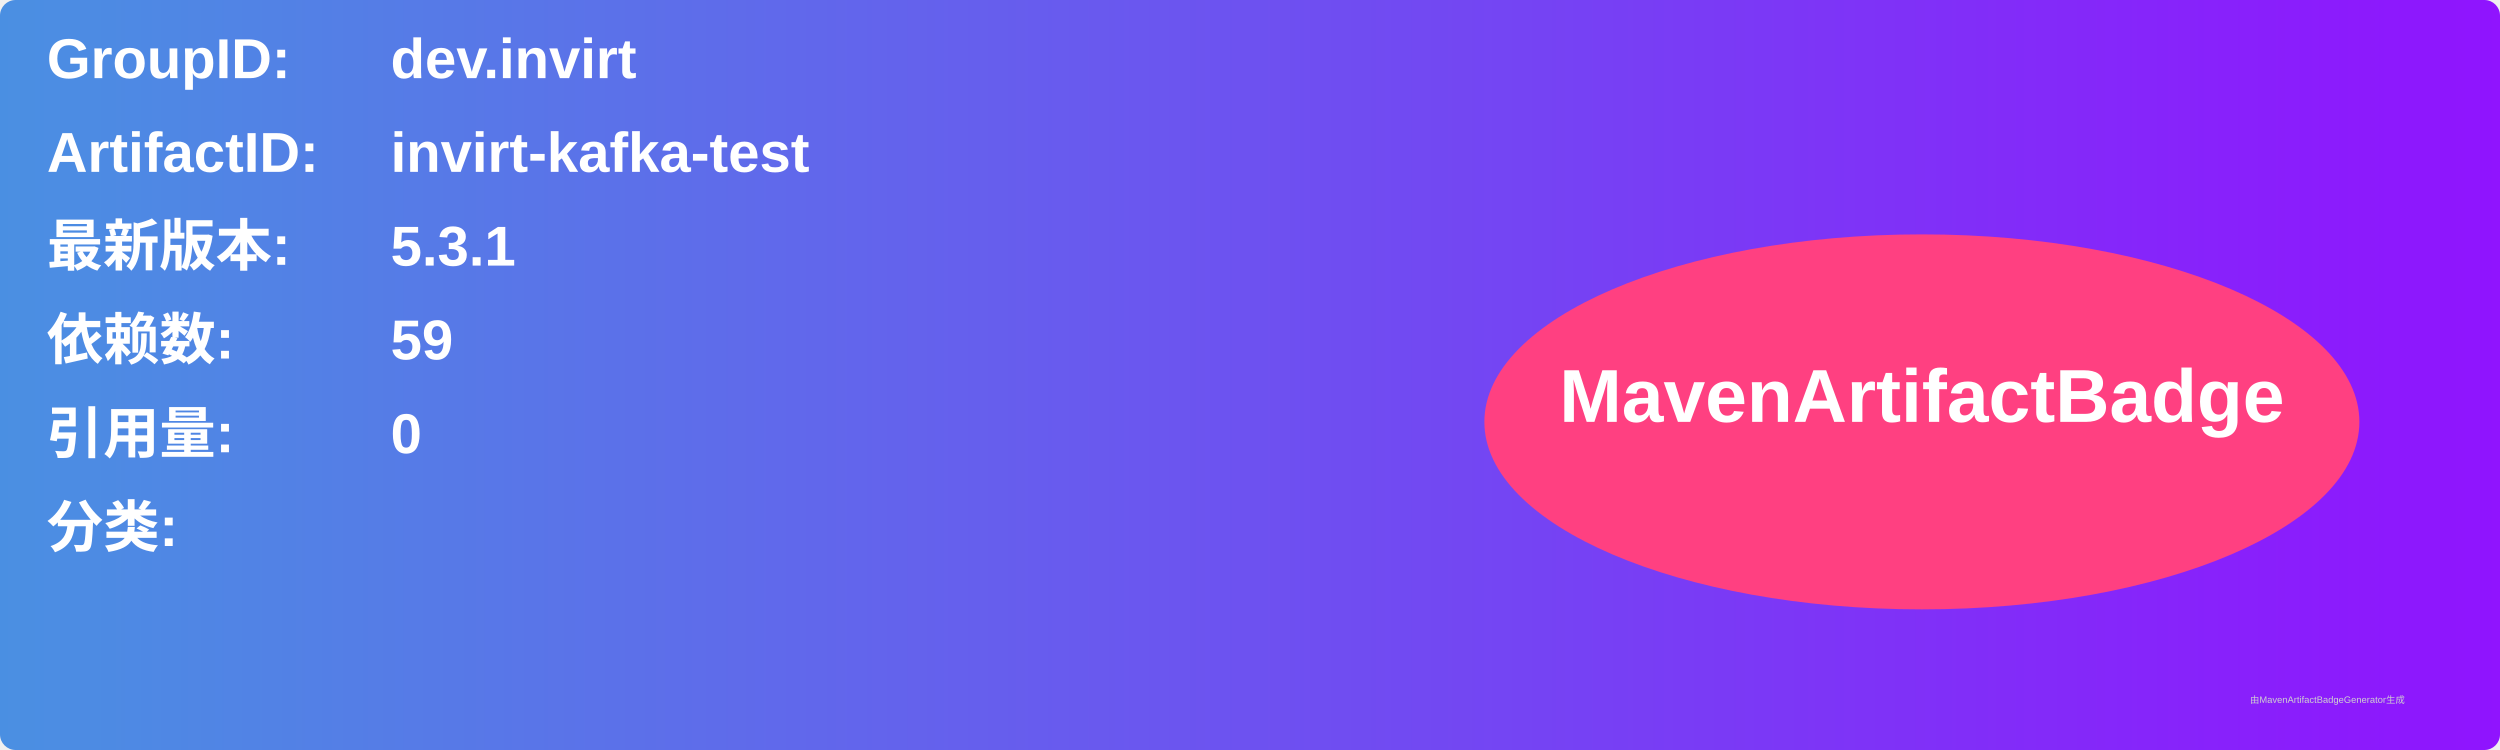
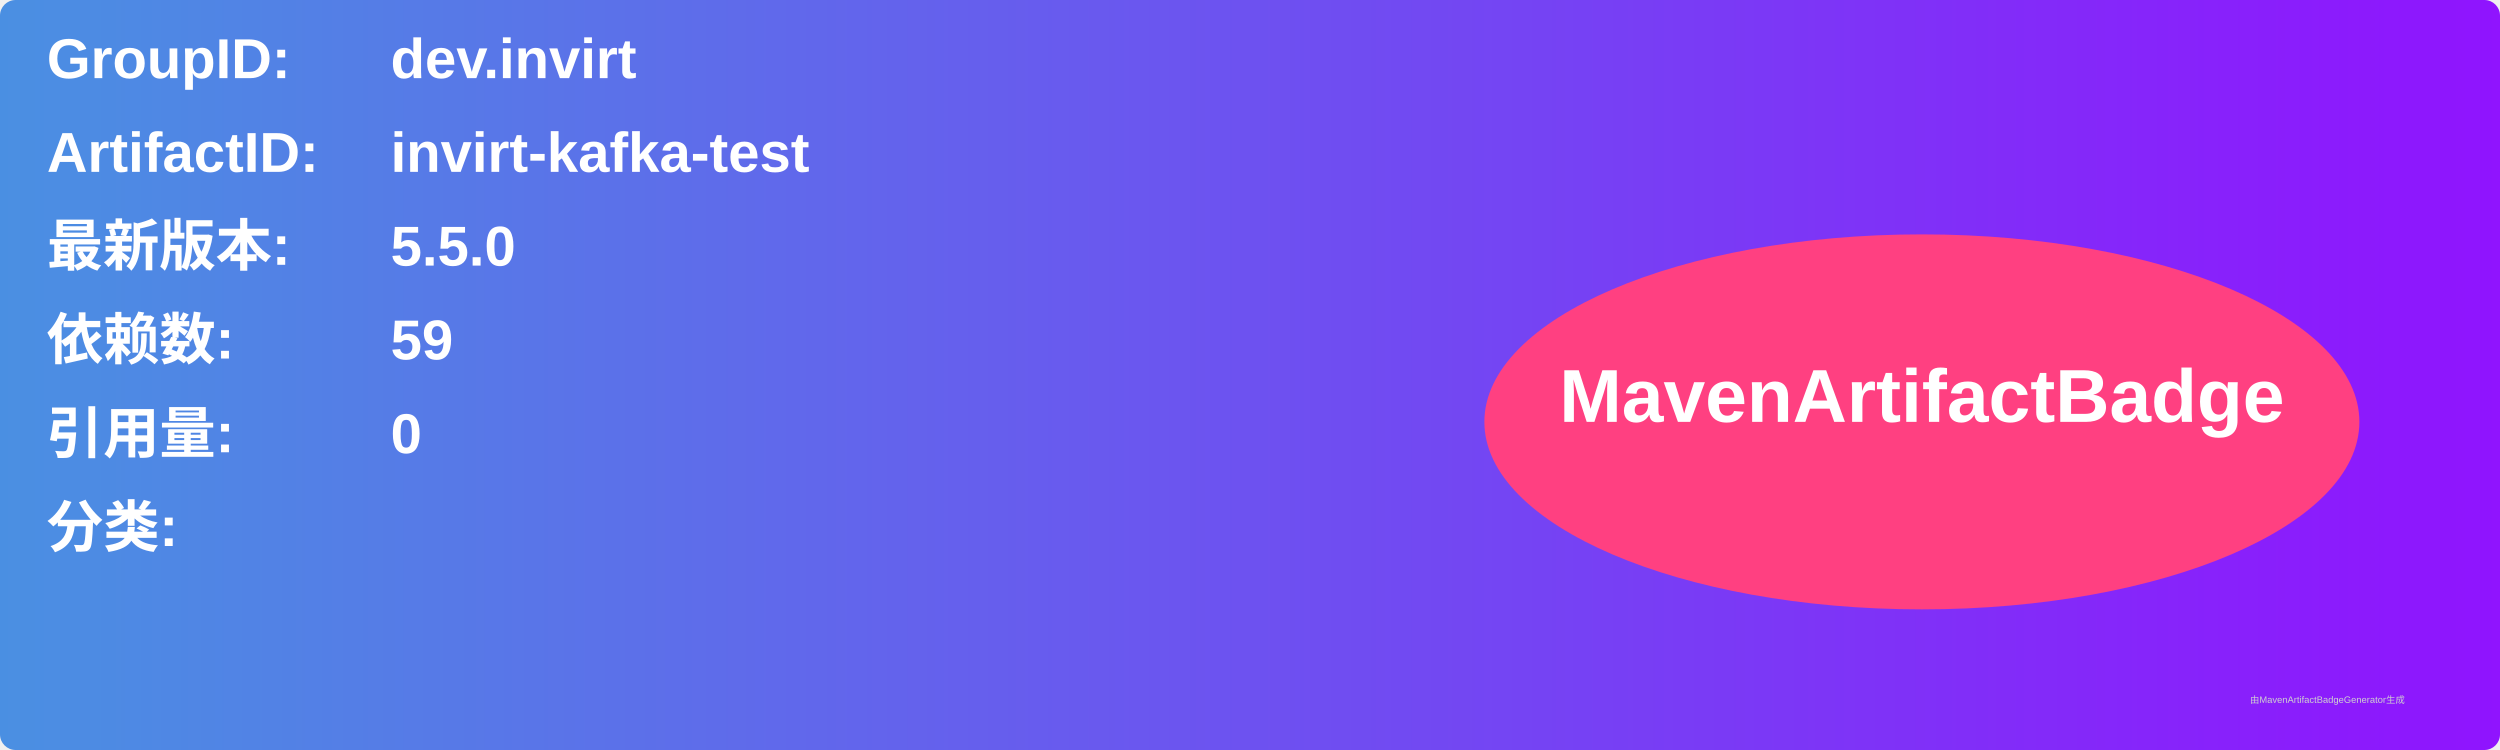
<svg xmlns="http://www.w3.org/2000/svg" width="800" height="240" viewBox="0 0 800 240">
  <linearGradient id="grad" x1="0%" y1="0%" x2="100%" y2="0%">
    <stop offset="0%" stop-color="#4a90e2" />
    <stop offset="100%" stop-color="#9013fe" />
  </linearGradient>
  <rect width="100%" height="100%" rx="5" ry="5" fill="url(#grad)" />
  <g transform="translate(15, 15)">
    <text x="0" y="10" font-family="Arial" font-size="18" fill="white" font-weight="bold" width="260">GroupID:</text>
    <text x="110" y="10" font-family="Arial" font-size="18" fill="white" font-weight="bold" width="460">dev.invirt</text>
    <text x="0" y="40" font-family="Arial" font-size="18" fill="white" font-weight="bold" width="260">ArtifactID:</text>
    <text x="110" y="40" font-family="Arial" font-size="18" fill="white" font-weight="bold" width="460">invirt-kafka-test</text>
    <text x="0" y="70" font-family="Arial" font-size="18" fill="white" font-weight="bold">最新版本:</text>
    <text x="110" y="70" font-family="Arial" font-size="18" fill="white" font-weight="bold">
-       <tspan font-weight="bold">5.3.1</tspan>
+       <tspan font-weight="bold">5.5.0</tspan>
    </text>
    <text x="0" y="100" font-family="Arial" font-size="18" fill="white" font-weight="bold">依赖数: </text>
    <text x="110" y="100" font-family="Arial" font-size="18" fill="white">
      <tspan font-weight="bold">59</tspan>
    </text>
    <text x="0" y="130" font-family="Arial" font-size="18" fill="white" font-weight="bold">引用量: </text>
    <text x="110" y="130" font-family="Arial" font-size="18" fill="white">
      <tspan font-weight="bold">0</tspan>
    </text>
    <text x="0" y="160" font-family="Arial" font-size="18" fill="white" font-weight="bold">分类:</text>
    <text x="10" y="190" font-family="Arial" font-size="10" fill="white">
      <tspan font-weight="bold" />
    </text>
    <ellipse cx="600" cy="120" rx="140" ry="60" fill="#ff4081" />
    <text x="600" y="120" text-anchor="middle" font-family="Arial" font-size="24" fill="white" font-weight="bold">MavenArtifactBadge</text>
  </g>
  <text x="720" y="225" font-family="Arial" font-size="3" fill="#d0d0d0">由MavenArtifactBadgeGenerator生成</text>
</svg>
